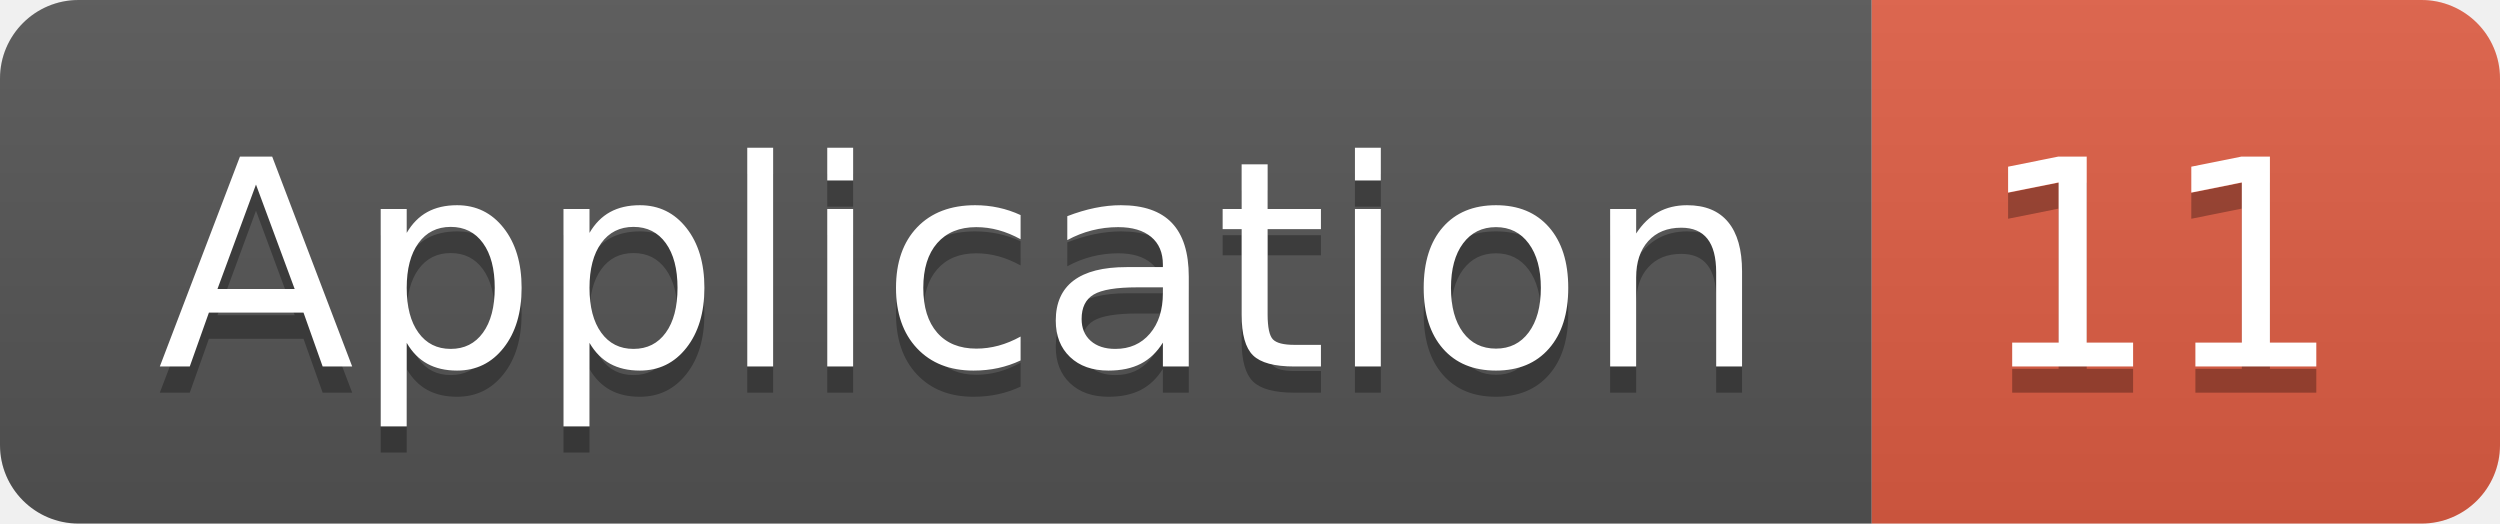
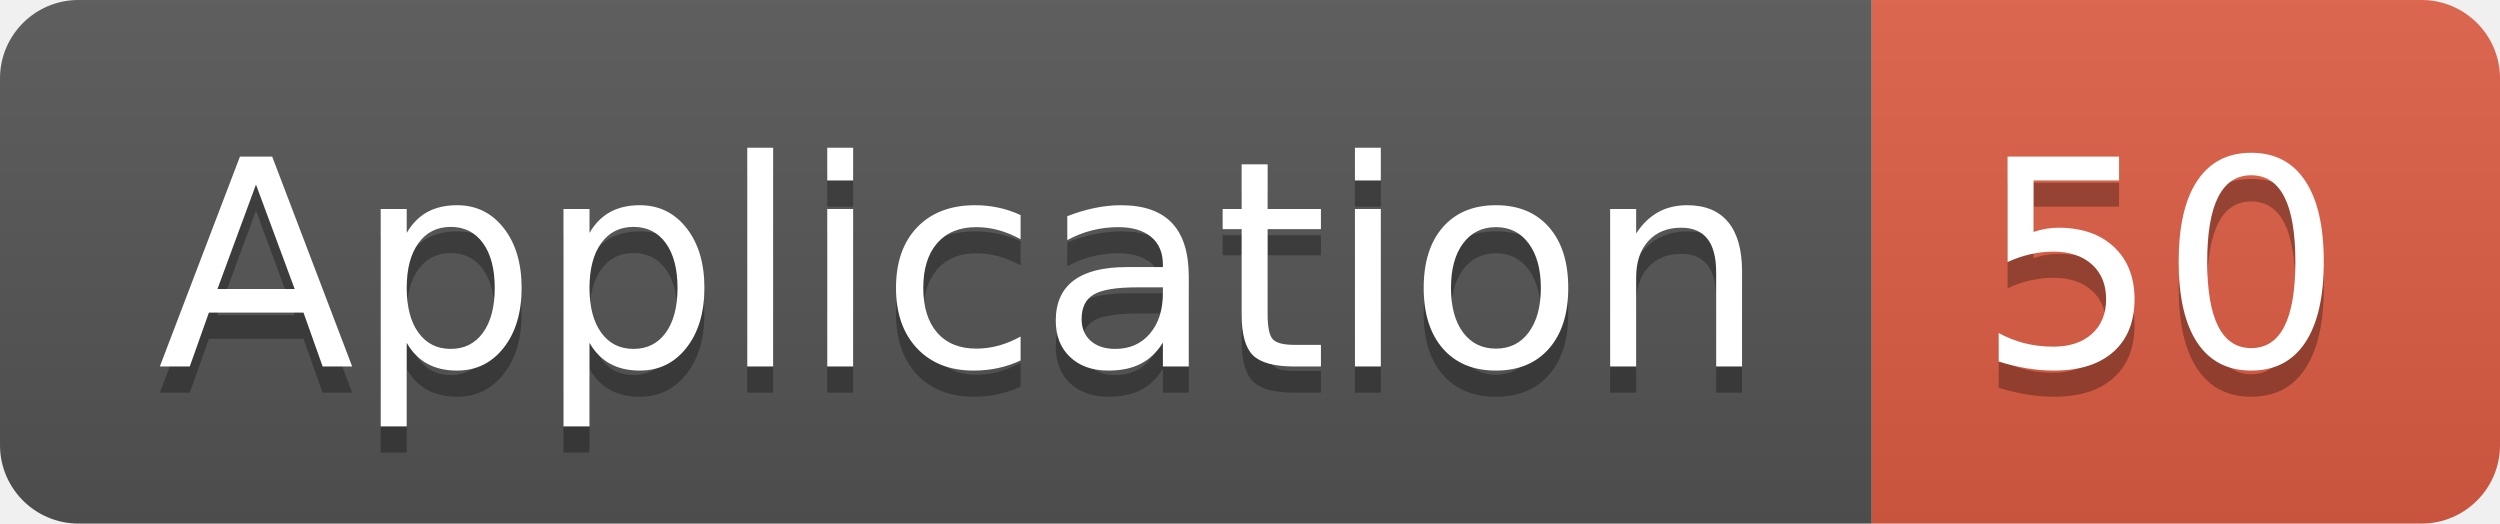
<svg xmlns="http://www.w3.org/2000/svg" width="95.5" height="20">
  <linearGradient id="smooth" x2="0" y2="100%">
    <stop offset="0" stop-color="#bbb" stop-opacity=".1" />
    <stop offset="1" stop-opacity=".1" />
  </linearGradient>
  <clipPath id="round">
    <rect width="95.5" height="20" rx="3" fill="#fff" />
  </clipPath>
  <g clip-path="url(#round)">
    <rect width="71.5" height="20" fill="#555" />
    <rect x="71.5" width="24.0" height="20" fill="#e05d44" />
    <rect width="95.5" height="20" fill="url(#smooth)" />
  </g>
  <g fill="#fff" text-anchor="middle" font-family="DejaVu Sans,Verdana,Geneva,sans-serif" font-size="110">
    <text x="367.5" y="150" fill="#010101" fill-opacity=".3" transform="scale(0.1)" textLength="615.0" lengthAdjust="spacing">Application</text>
    <text x="367.5" y="140" transform="scale(0.1)" textLength="615.0" lengthAdjust="spacing">Application</text>
-     <text x="825.0" y="150" fill="#010101" fill-opacity=".3" transform="scale(0.1)" textLength="140.0" lengthAdjust="spacing">11</text>
-     <text x="825.0" y="140" transform="scale(0.1)" textLength="140.0" lengthAdjust="spacing">11</text>
+     <text x="825.0" y="150" fill="#010101" fill-opacity=".3" transform="scale(0.1)" textLength="140.0" lengthAdjust="spacing">50</text>
+     <text x="825.0" y="140" transform="scale(0.1)" textLength="140.0" lengthAdjust="spacing">50</text>
  </g>
</svg>
